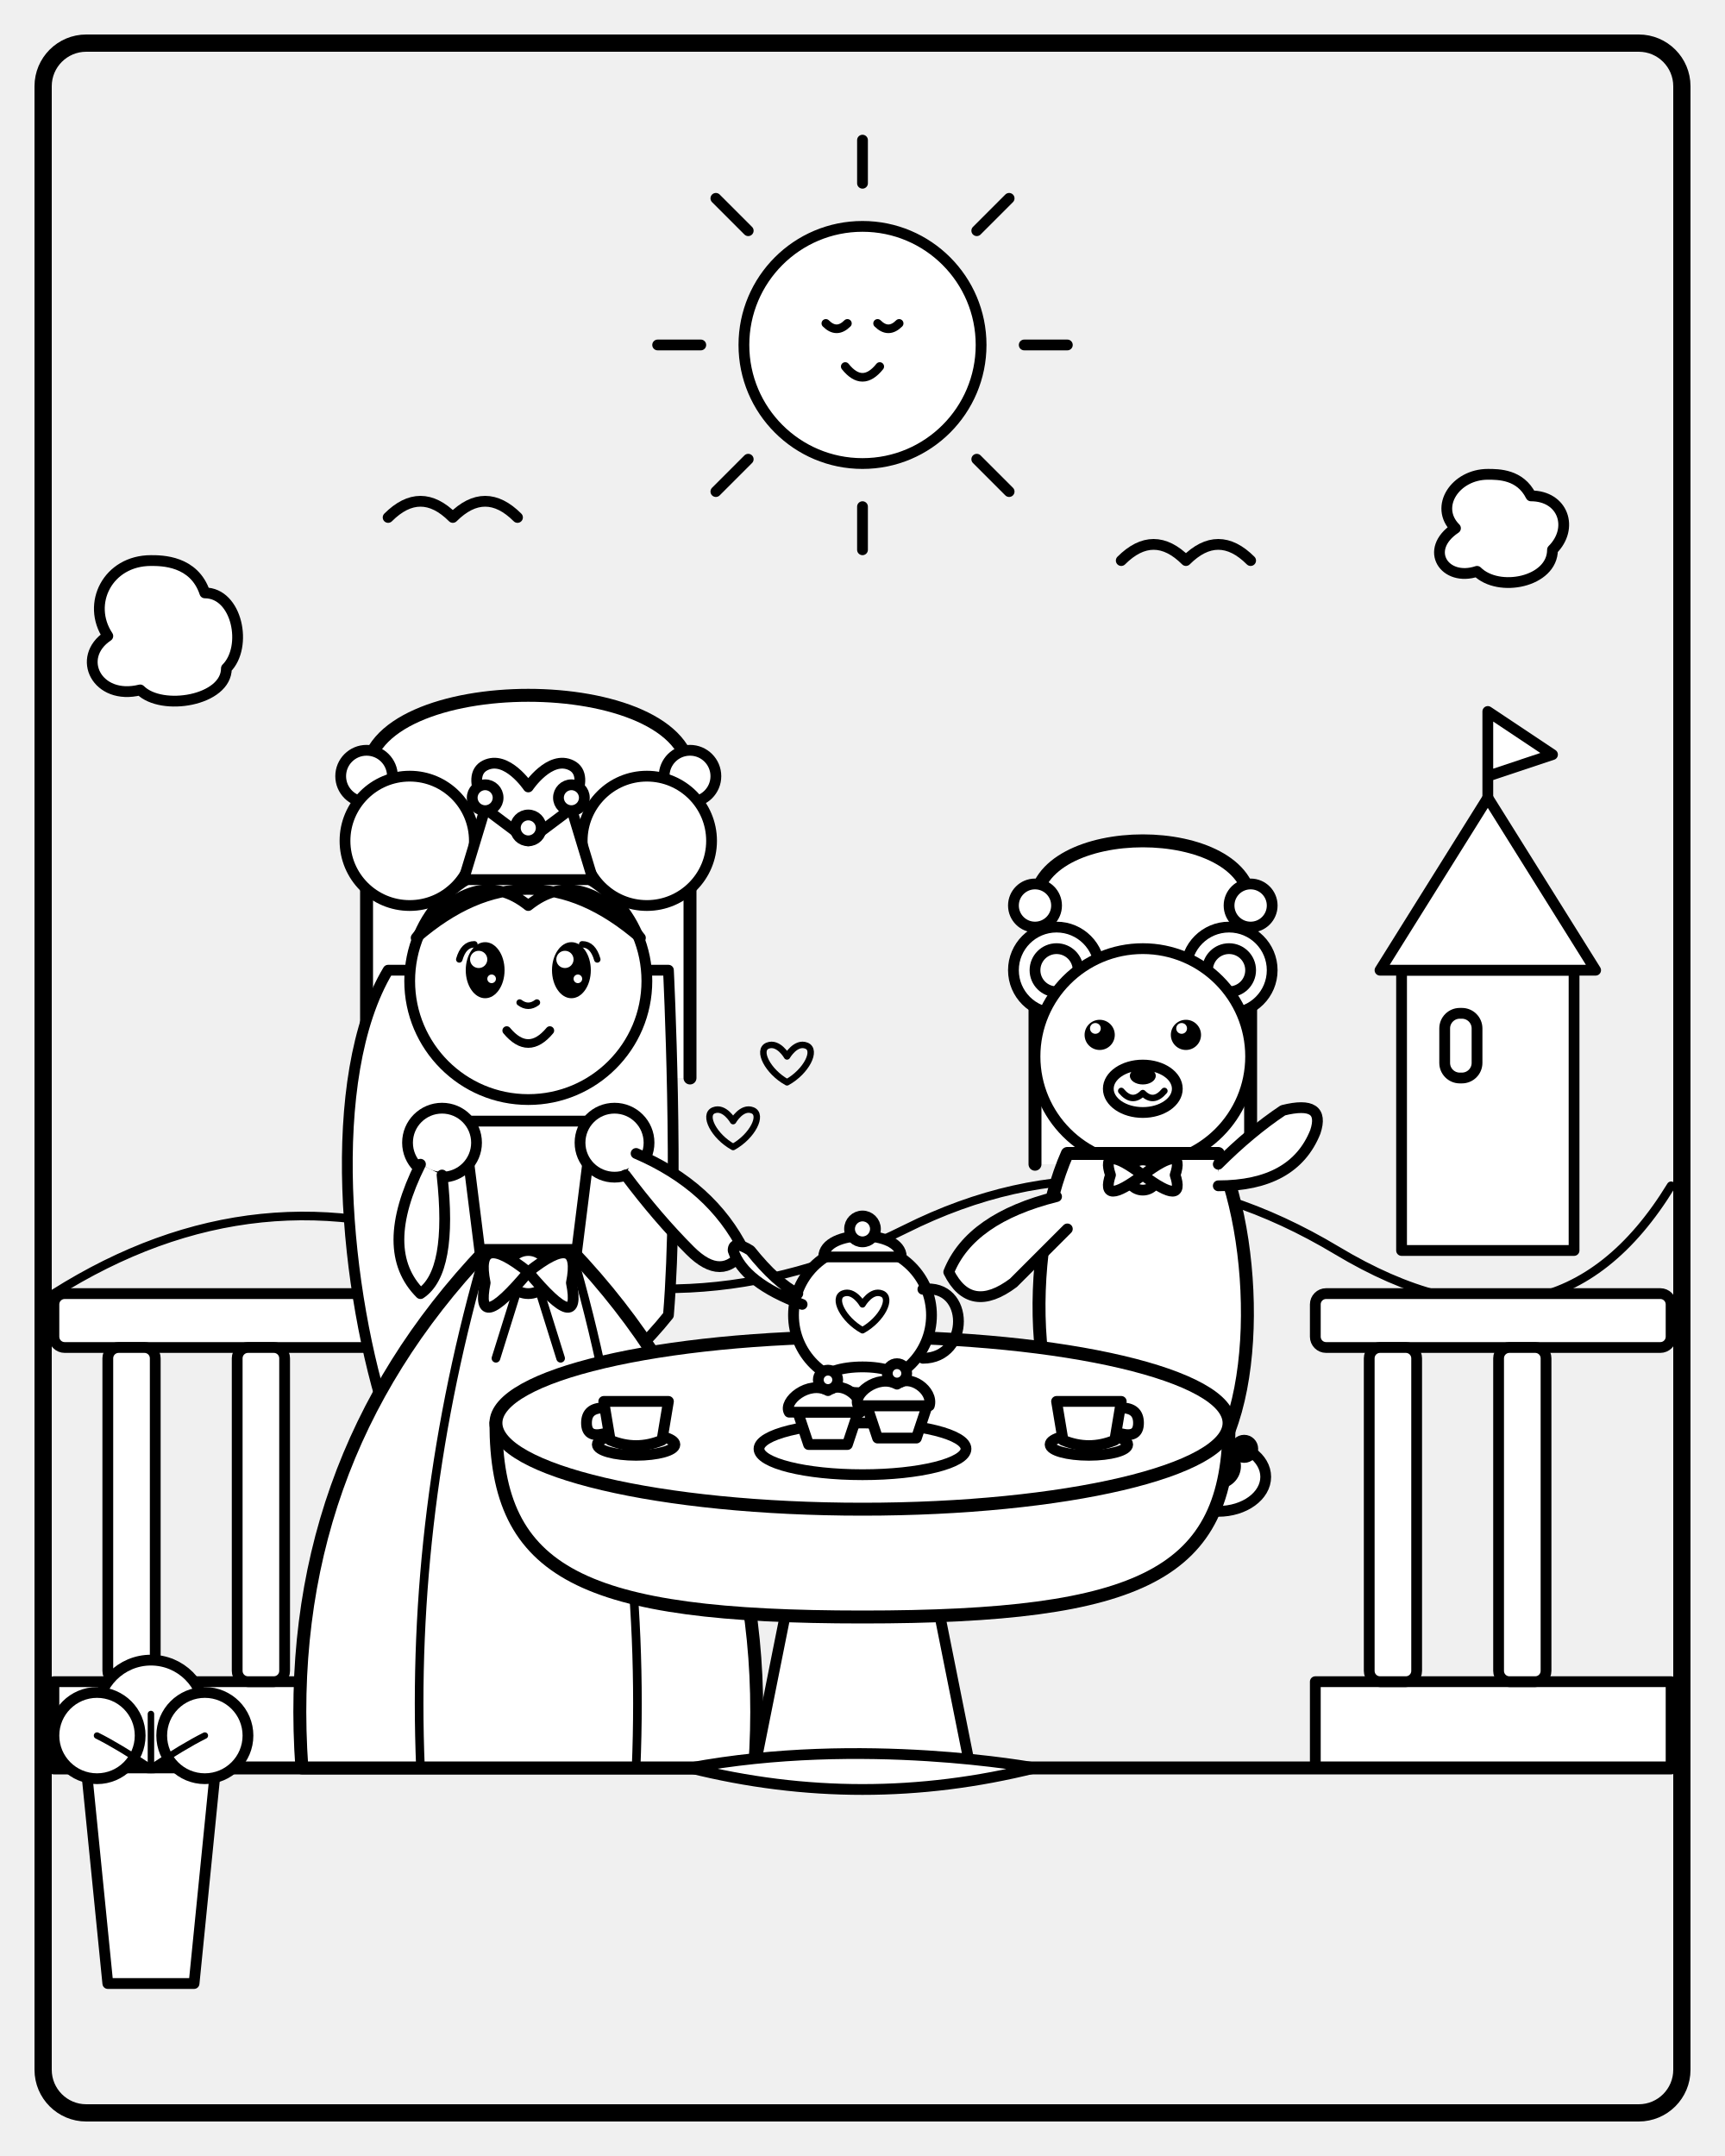
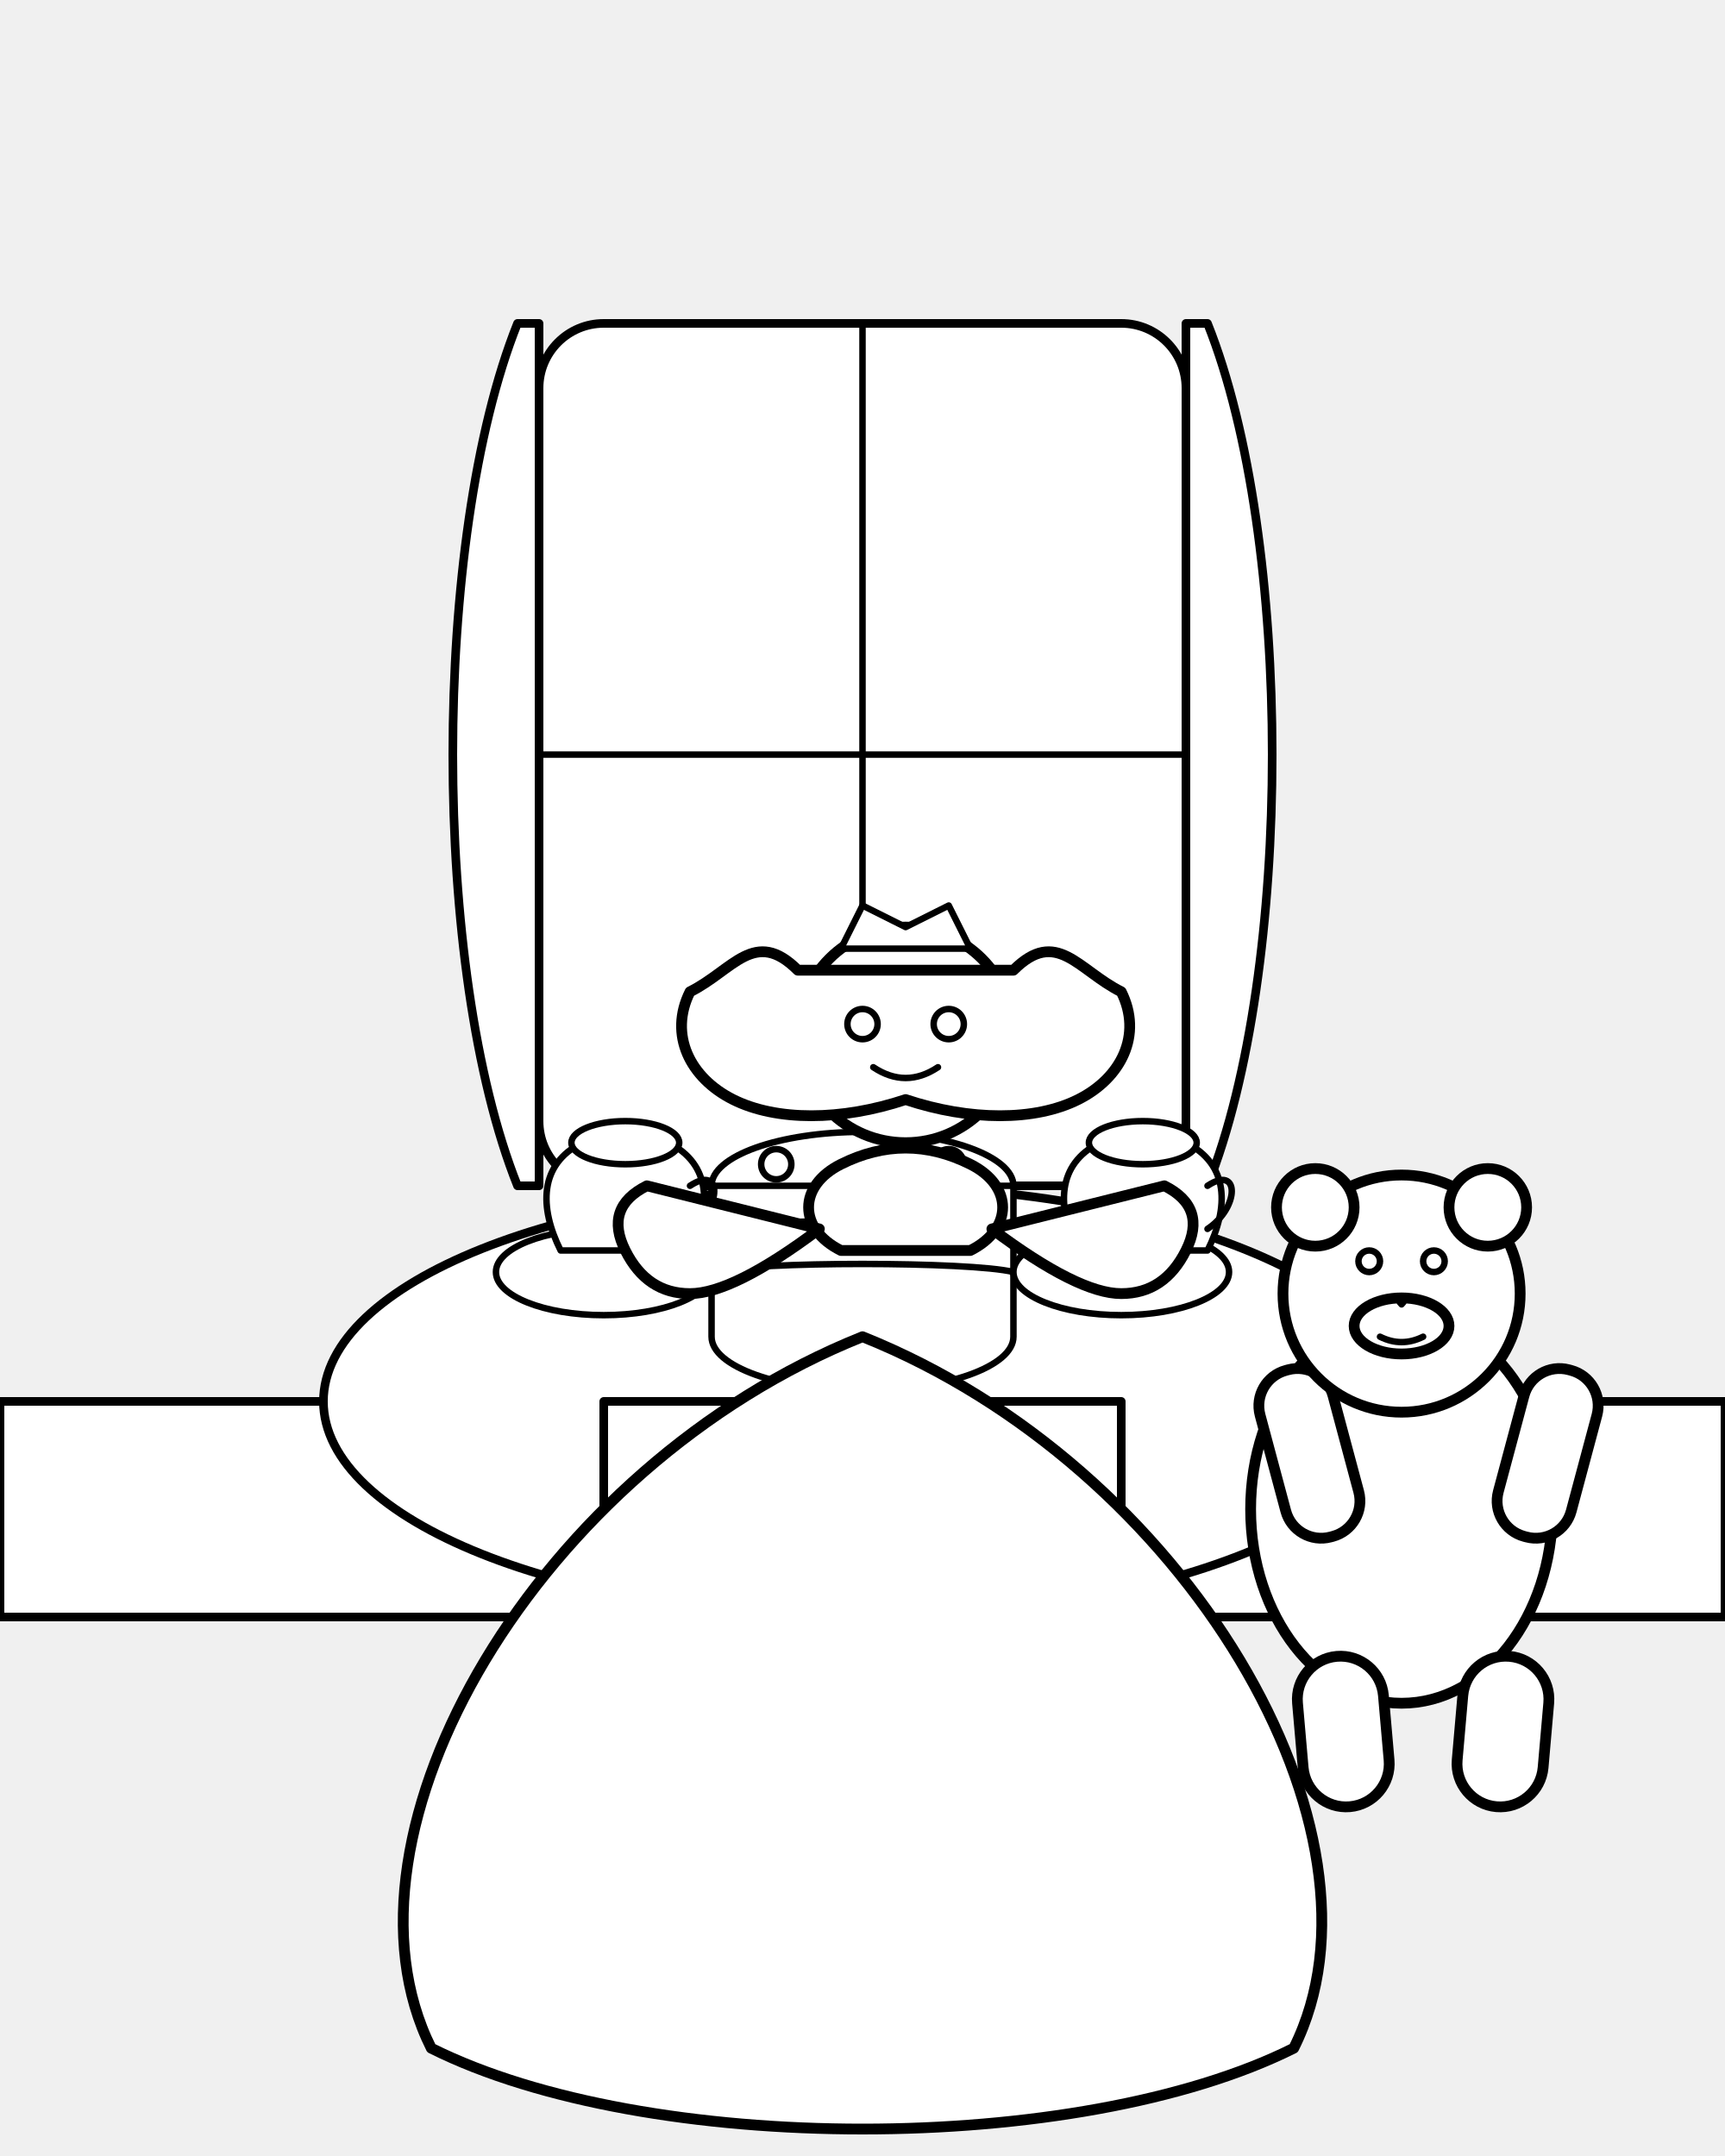
- <svg xmlns="http://www.w3.org/2000/svg" viewBox="0 0 800 1000" width="100%" height="100%">
-   <rect x="20" y="20" width="760" height="960" rx="20" fill="none" stroke="black" stroke-width="8" />
-   <g fill="white" stroke="black" stroke-width="5" stroke-linecap="round" stroke-linejoin="round">
-     <path d="M 25,600 Q 120,540 220,580 T 420,570 T 620,580 T 775,550" fill="none" stroke-width="4" />
-     <path d="M 650,580 L 650,450 L 730,450 L 730,580 Z" />
-     <path d="M 640,450 L 690,370 L 740,450 Z" />
-     <rect x="670" y="470" width="15" height="30" rx="7" />
-     <path d="M 690,370 L 690,330 L 720,350 L 690,360" />
-     <circle cx="400" cy="160" r="55" />
-     <path d="M 400,85 L 400,65" stroke-width="5" />
-     <path d="M 400,235 L 400,255" stroke-width="5" />
-     <path d="M 325,160 L 305,160" stroke-width="5" />
-     <path d="M 475,160 L 495,160" stroke-width="5" />
-     <path d="M 347,107 L 332,92" stroke-width="5" />
-     <path d="M 453,213 L 468,228" stroke-width="5" />
-     <path d="M 347,213 L 332,228" stroke-width="5" />
-     <path d="M 453,107 L 468,92" stroke-width="5" />
-     <path d="M 383,150 Q 388,155 393,150" fill="none" stroke-width="4" />
-     <path d="M 407,150 Q 412,155 417,150" fill="none" stroke-width="4" />
-     <path d="M 392,170 Q 400,180 408,170" fill="none" stroke-width="4" />
-     <path d="M 70,260 C 50,260 40,280 50,295 C 35,305 45,325 65,320 C 75,330 105,325 105,310 C 115,300 110,275 95,275 C 90,260 75,260 70,260 Z" />
-     <path d="M 690,220 C 675,220 665,235 675,245 C 660,255 670,270 685,265 C 695,275 720,270 720,255 C 730,245 725,230 710,230 C 705,220 695,220 690,220 Z" />
-     <path d="M 180,240 Q 195,225 210,240 Q 225,225 240,240" fill="none" stroke-width="5" />
-     <path d="M 520,260 Q 535,245 550,260 Q 565,245 580,260" fill="none" stroke-width="5" />
-     <rect x="25" y="600" width="165" height="25" rx="5" />
-     <rect x="25" y="780" width="165" height="40" />
-     <rect x="50" y="625" width="22" height="155" rx="5" />
-     <rect x="110" y="625" width="22" height="155" rx="5" />
-     <rect x="610" y="600" width="165" height="25" rx="5" />
-     <rect x="610" y="780" width="165" height="40" />
-     <rect x="635" y="625" width="22" height="155" rx="5" />
-     <rect x="695" y="625" width="22" height="155" rx="5" />
-     <line x1="25" y1="820" x2="775" y2="820" stroke="black" stroke-width="6" />
-     <polygon points="40,820 100,820 90,920 50,920" />
-     <circle cx="70" cy="795" r="25" />
-     <circle cx="45" cy="805" r="20" />
-     <circle cx="95" cy="805" r="20" />
-     <path d="M 70,795 L 70,820" stroke-width="3" />
-     <path d="M 45,805 Q 55,810 70,820" stroke-width="3" fill="none" />
-     <path d="M 95,805 Q 85,810 70,820" stroke-width="3" fill="none" />
-     <path d="M 170,500 L 170,360 C 170,310 320,310 320,360 L 320,500" stroke-width="6" />
-     <circle cx="170" cy="360" r="12" />
-     <circle cx="320" cy="360" r="12" />
-     <path d="M 245,365 C 245,365 235,350 225,355 C 215,360 225,380 245,395 C 265,380 275,360 265,355 C 255,350 245,365 245,365 Z" />
-     <path d="M 480,540 L 480,420 C 480,380 580,380 580,420 L 580,540" stroke-width="6" />
-     <circle cx="480" cy="420" r="10" />
-     <circle cx="580" cy="420" r="10" />
-     <path d="M 180,450 C 150,500 160,600 180,660 C 220,670 270,660 310,610 C 315,550 310,450 310,450 Z" />
-     <circle cx="190" cy="390" r="30" />
-     <circle cx="300" cy="390" r="30" />
-     <path d="M 215,520 L 275,520 L 265,600 L 225,600 Z" />
-     <path d="M 225,580 Q 130,680 140,820 L 350,820 Q 360,680 265,580 Z" stroke-width="6" />
-     <path d="M 225,580 Q 190,700 195,820" stroke-width="4" fill="none" />
-     <path d="M 265,580 Q 300,700 295,820" stroke-width="4" fill="none" />
-     <circle cx="245" cy="590" r="10" />
-     <path d="M 245,590 Q 220,570 225,595 Q 220,620 245,590 Z" />
-     <path d="M 245,590 Q 270,570 265,595 Q 270,620 245,590 Z" />
-     <path d="M 240,598 L 230,630" stroke-width="4" />
-     <path d="M 250,598 L 260,630" stroke-width="4" />
-     <circle cx="245" cy="455" r="55" />
-     <path d="M 193,435 Q 220,400 245,420 Q 270,400 297,435 Q 245,390 193,435 Z" fill="white" />
-     <path d="M 215,408 L 225,375 L 245,390 L 265,375 L 275,408 Z" />
-     <circle cx="225" cy="370" r="6" />
-     <circle cx="245" cy="384" r="6" />
-     <circle cx="265" cy="370" r="6" />
-     <ellipse cx="225" cy="450" rx="9" ry="13" fill="black" stroke="none" />
-     <ellipse cx="265" cy="450" rx="9" ry="13" fill="black" stroke="none" />
-     <circle cx="222" cy="445" r="4" fill="white" stroke="none" />
-     <circle cx="262" cy="445" r="4" fill="white" stroke="none" />
-     <circle cx="228" cy="454" r="2" fill="white" stroke="none" />
-     <circle cx="268" cy="454" r="2" fill="white" stroke="none" />
-     <path d="M 213,445 Q 215,438 220,438" fill="none" stroke="black" stroke-width="3" />
-     <path d="M 277,445 Q 275,438 270,438" fill="none" stroke="black" stroke-width="3" />
-     <path d="M 241,465 Q 245,468 249,465" fill="none" stroke-width="3" />
-     <path d="M 235,478 Q 245,490 255,478" fill="none" stroke-width="4" />
-     <circle cx="205" cy="530" r="16" />
-     <circle cx="285" cy="530" r="16" />
-     <path d="M 195,540 Q 175,580 195,600 Q 210,590 205,545" />
-     <path d="M 295,535 Q 330,550 345,580 Q 335,595 320,580 Q 305,565 290,545" />
-     <circle cx="490" cy="450" r="20" />
-     <circle cx="490" cy="450" r="10" />
-     <circle cx="570" cy="450" r="20" />
-     <circle cx="570" cy="450" r="10" />
-     <circle cx="530" cy="490" r="50" />
-     <circle cx="510" cy="480" r="7" fill="black" stroke="none" />
-     <circle cx="550" cy="480" r="7" fill="black" stroke="none" />
-     <circle cx="508" cy="477" r="2.5" fill="white" stroke="none" />
-     <circle cx="548" cy="477" r="2.5" fill="white" stroke="none" />
-     <ellipse cx="530" cy="505" rx="16" ry="11" />
-     <ellipse cx="530" cy="499" rx="6" ry="4" fill="black" stroke="none" />
-     <path d="M 520,506 Q 525,512 530,507 Q 535,512 540,506" fill="none" stroke-width="3" />
-     <path d="M 495,535 C 475,580 475,670 515,690 C 530,695 540,695 550,690 C 585,670 585,580 565,535 Z" stroke-width="6" />
-     <circle cx="530" cy="545" r="7" fill="white" />
-     <path d="M 530,545 Q 510,530 515,545 Q 510,560 530,545 Z" />
-     <path d="M 530,545 Q 550,530 545,545 Q 550,560 530,545 Z" />
-     <ellipse cx="495" cy="685" rx="22" ry="16" />
-     <circle cx="495" cy="680" r="8" fill="none" />
-     <circle cx="483" cy="672" r="4" fill="none" />
-     <circle cx="495" cy="667" r="4" fill="none" />
-     <circle cx="507" cy="672" r="4" fill="none" />
-     <ellipse cx="565" cy="685" rx="22" ry="16" />
-     <circle cx="565" cy="680" r="8" fill="none" />
-     <circle cx="553" cy="672" r="4" fill="none" />
-     <circle cx="565" cy="667" r="4" fill="none" />
-     <circle cx="577" cy="672" r="4" fill="none" />
-     <path d="M 490,555 Q 450,565 440,590 Q 450,610 470,595 Q 485,580 495,570" />
-     <path d="M 565,550 Q 600,550 610,525 Q 615,510 595,515 Q 580,525 565,540" />
-     <path d="M 370,720 L 350,820 L 450,820 L 430,720 Z" />
-     <path d="M 320,820 Q 400,840 480,820 C 480,820 400,805 320,820" />
-     <path d="M 230,660 C 230,730 270,750 400,750 C 530,750 570,730 570,660 Z" stroke-width="6" />
-     <ellipse cx="400" cy="660" rx="170" ry="40" stroke-width="6" />
-     <circle cx="400" cy="610" r="32" />
-     <ellipse cx="400" cy="640" rx="18" ry="6" />
-     <path d="M 382,583 C 382,570 418,570 418,583 Z" />
-     <circle cx="400" cy="570" r="6" />
-     <path d="M 372,605 Q 345,595 340,580 Q 340,575 348,580 Q 360,595 370,600" />
-     <path d="M 428,598 C 450,595 450,630 428,630" fill="none" stroke-width="5" />
-     <path d="M 400,605 C 400,605 396,598 391,600 C 386,602 391,612 400,617 C 409,612 414,602 409,600 C 404,598 400,605 400,605 Z" fill="none" stroke-width="3" />
-     <path d="M 340,520 C 340,520 336,513 331,515 C 326,517 331,527 340,532 C 349,527 354,517 349,515 C 344,513 340,520 340,520 Z" fill="none" stroke-width="3" />
-     <path d="M 365,490 C 365,490 361,483 356,485 C 351,487 356,497 365,502 C 374,497 379,487 374,485 C 369,483 365,490 365,490 Z" fill="none" stroke-width="3" />
-     <ellipse cx="295" cy="670" rx="18" ry="5" />
-     <path d="M 280,650 L 310,650 L 307,668 Q 295,673 283,668 Z" />
-     <path d="M 280,653 Q 272,653 272,660 Q 272,667 280,665" fill="none" />
-     <ellipse cx="505" cy="670" rx="18" ry="5" />
-     <path d="M 490,650 L 520,650 L 517,668 Q 505,673 493,668 Z" />
-     <path d="M 520,653 Q 528,653 528,660 Q 528,667 520,665" fill="none" />
-     <ellipse cx="400" cy="672" rx="48" ry="12" />
-     <polygon points="370,655 375,670 393,670 398,655" />
-     <path d="M 366,655 C 363,650 375,640 384,645 C 390,640 401,648 399,655 Z" />
-     <circle cx="384" cy="640" r="4.5" />
-     <polygon points="402,652 407,667 425,667 430,652" />
-     <path d="M 398,652 C 395,647 407,637 416,642 C 422,637 433,645 431,652 Z" />
-     <circle cx="416" cy="637" r="4.5" />
+ <svg xmlns="http://www.w3.org/2000/svg" viewBox="0 0 800 1000" stroke-linecap="round" stroke-linejoin="round">
+   <g id="ballroom-background">
+     <path d="M 0 750 L 800 750" stroke="black" stroke-width="4" fill="none" />
+     <rect x="250" y="150" width="300" height="400" rx="30" ry="30" stroke="black" stroke-width="4" fill="white" />
+     <path d="M 250 350 L 550 350" stroke="black" stroke-width="3" fill="none" />
+     <path d="M 400 150 L 400 550" stroke="black" stroke-width="3" fill="none" />
+     <path d="M 240 150 C 200 250, 200 450, 240 550 L 250 550 L 250 150 Z" stroke="black" stroke-width="4" fill="white" />
+     <path d="M 560 150 C 600 250, 600 450, 560 550 L 550 550 L 550 150 Z" stroke="black" stroke-width="4" fill="white" />
+     <rect x="0" y="650" width="800" height="100" stroke="black" stroke-width="4" fill="white" />
+   </g>
+   <g id="tea-party-table">
+     <ellipse cx="400" cy="650" rx="250" ry="100" stroke="black" stroke-width="4" fill="white" />
+     <rect x="280" y="680" width="40" height="100" rx="20" ry="20" stroke="black" stroke-width="4" fill="white" />
+     <rect x="480" y="680" width="40" height="100" rx="20" ry="20" stroke="black" stroke-width="4" fill="white" />
+     <path d="M 280 780 C 320 800, 480 800, 520 780 L 520 650 L 280 650 Z" stroke="black" stroke-width="4" fill="white" />
+   </g>
+   <g id="tea-party-items">
+     <ellipse cx="400" cy="550" rx="70" ry="25" stroke="black" stroke-width="3" fill="white" />
+     <path d="M 330 550 V 620 A 70 25 0 0 0 470 620 V 550 Z" stroke="black" stroke-width="3" fill="white" />
+     <path d="M 330 570 C 350 565, 450 565, 470 570" stroke="black" stroke-width="3" fill="none" />
+     <path d="M 330 590 C 350 585, 450 585, 470 590" stroke="black" stroke-width="3" fill="none" />
+     <circle cx="360" cy="540" r="7" stroke="black" stroke-width="3" fill="white" />
+     <circle cx="440" cy="540" r="7" stroke="black" stroke-width="3" fill="white" />
+     <ellipse cx="280" cy="590" rx="50" ry="20" stroke="black" stroke-width="3" fill="white" />
+     <path d="M 260 580 C 250 560, 250 540, 270 530 C 280 520, 300 520, 310 530 C 330 540, 330 560, 320 580 Z" stroke="black" stroke-width="3" fill="white" />
+     <path d="M 320 550 C 335 540, 335 560, 320 570" stroke="black" stroke-width="3" fill="none" />
+     <ellipse cx="290" cy="530" rx="25" ry="10" stroke="black" stroke-width="3" fill="white" />
+     <ellipse cx="520" cy="590" rx="50" ry="20" stroke="black" stroke-width="3" fill="white" />
+     <path d="M 500 580 C 490 560, 490 540, 510 530 C 520 520, 540 520, 550 530 C 570 540, 570 560, 560 580 Z" stroke="black" stroke-width="3" fill="white" />
+     <path d="M 560 550 C 575 540, 575 560, 560 570" stroke="black" stroke-width="3" fill="none" />
+     <ellipse cx="530" cy="530" rx="25" ry="10" stroke="black" stroke-width="3" fill="white" />
+   </g>
+   <g id="princess">
+     <path d="M 400 620 C 250 680, 150 850, 200 950 C 300 1000, 500 1000, 600 950 C 650 850, 550 680, 400 620 Z" stroke="black" stroke-width="5" fill="white" />
+     <path d="M 390 580 C 370 570, 370 550, 390 540 C 410 530, 430 530, 450 540 C 470 550, 470 570, 450 580 Z" stroke="black" stroke-width="5" fill="white" />
+     <path d="M 380 570 Q 340 600, 320 600 Q 300 600, 290 580 Q 280 560, 300 550 Z" stroke="black" stroke-width="5" fill="white" />
+     <path d="M 460 570 Q 500 600, 520 600 Q 540 600, 550 580 Q 560 560, 540 550 Z" stroke="black" stroke-width="5" fill="white" />
+     <circle cx="420" cy="480" r="50" stroke="black" stroke-width="5" fill="white" />
+     <path d="M 370 450 C 350 430, 340 450, 320 460 C 310 480, 320 500, 340 510 C 360 520, 390 520, 420 510 C 450 520, 480 520, 500 510 C 520 500, 530 480, 520 460 C 500 450, 490 430, 470 450 Z" stroke="black" stroke-width="5" fill="white" />
+     <circle cx="400" cy="475" r="7" stroke="black" stroke-width="3" fill="white" />
+     <circle cx="440" cy="475" r="7" stroke="black" stroke-width="3" fill="white" />
+     <path d="M 405 495 Q 420 505, 435 495" stroke="black" stroke-width="3" fill="none" />
+     <path d="M 390 440 L 400 420 L 420 430 L 440 420 L 450 440 Z" stroke="black" stroke-width="3" fill="white" />
+   </g>
+   <g id="teddy-bear">
+     <ellipse cx="650" cy="700" rx="70" ry="90" stroke="black" stroke-width="5" fill="white" />
+     <rect x="580" y="640" width="35" height="80" rx="17" ry="17" transform="rotate(-15 580 640)" stroke="black" stroke-width="5" fill="white" />
+     <rect x="710" y="640" width="35" height="80" rx="17" ry="17" transform="rotate(15 745 640)" stroke="black" stroke-width="5" fill="white" />
+     <rect x="600" y="770" width="40" height="70" rx="20" ry="20" transform="rotate(-5 600 770)" stroke="black" stroke-width="5" fill="white" />
+     <rect x="680" y="770" width="40" height="70" rx="20" ry="20" transform="rotate(5 720 770)" stroke="black" stroke-width="5" fill="white" />
+     <circle cx="650" cy="600" r="55" stroke="black" stroke-width="5" fill="white" />
+     <circle cx="610" cy="560" r="18" stroke="black" stroke-width="5" fill="white" />
+     <circle cx="690" cy="560" r="18" stroke="black" stroke-width="5" fill="white" />
+     <ellipse cx="650" cy="615" rx="22" ry="13" stroke="black" stroke-width="5" fill="white" />
+     <circle cx="635" cy="585" r="5" stroke="black" stroke-width="3" fill="white" />
+     <circle cx="665" cy="585" r="5" stroke="black" stroke-width="3" fill="white" />
+     <path d="M 650 605 C 645 600, 655 600, 650 605 Z" stroke="black" stroke-width="3" fill="white" />
+     <path d="M 640 620 Q 650 625, 660 620" stroke="black" stroke-width="3" fill="none" />
  </g>
</svg>
